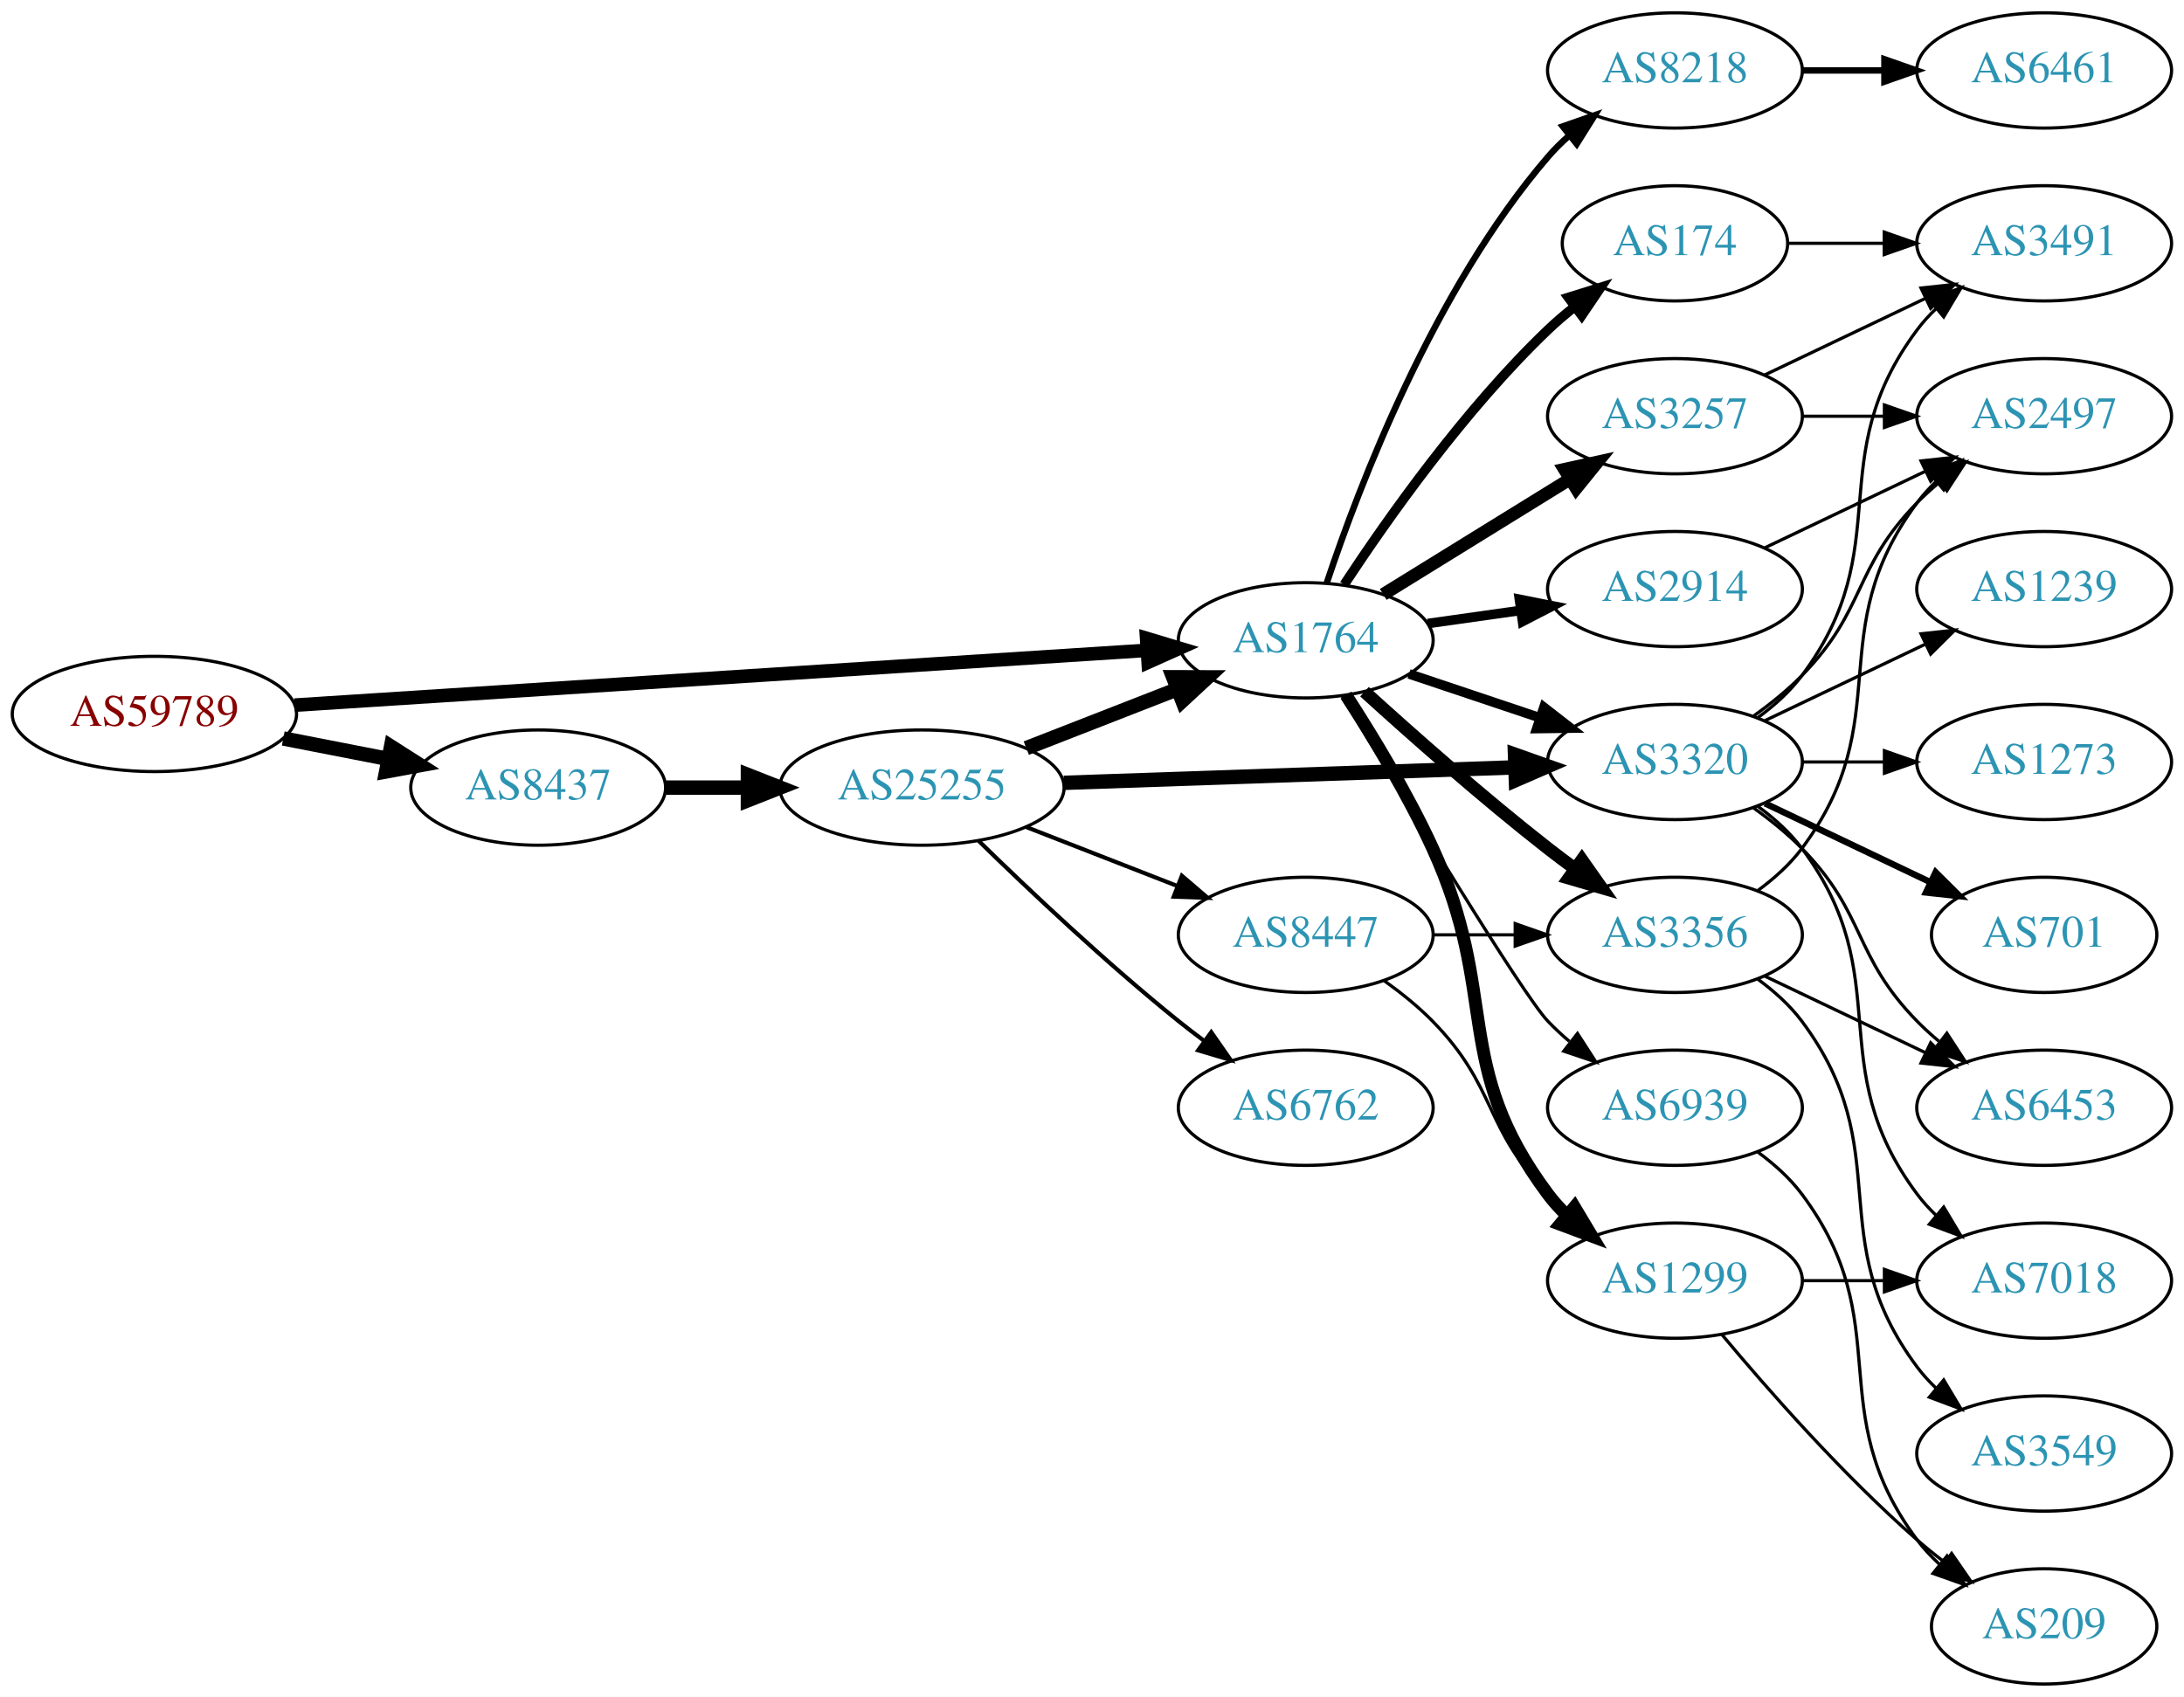
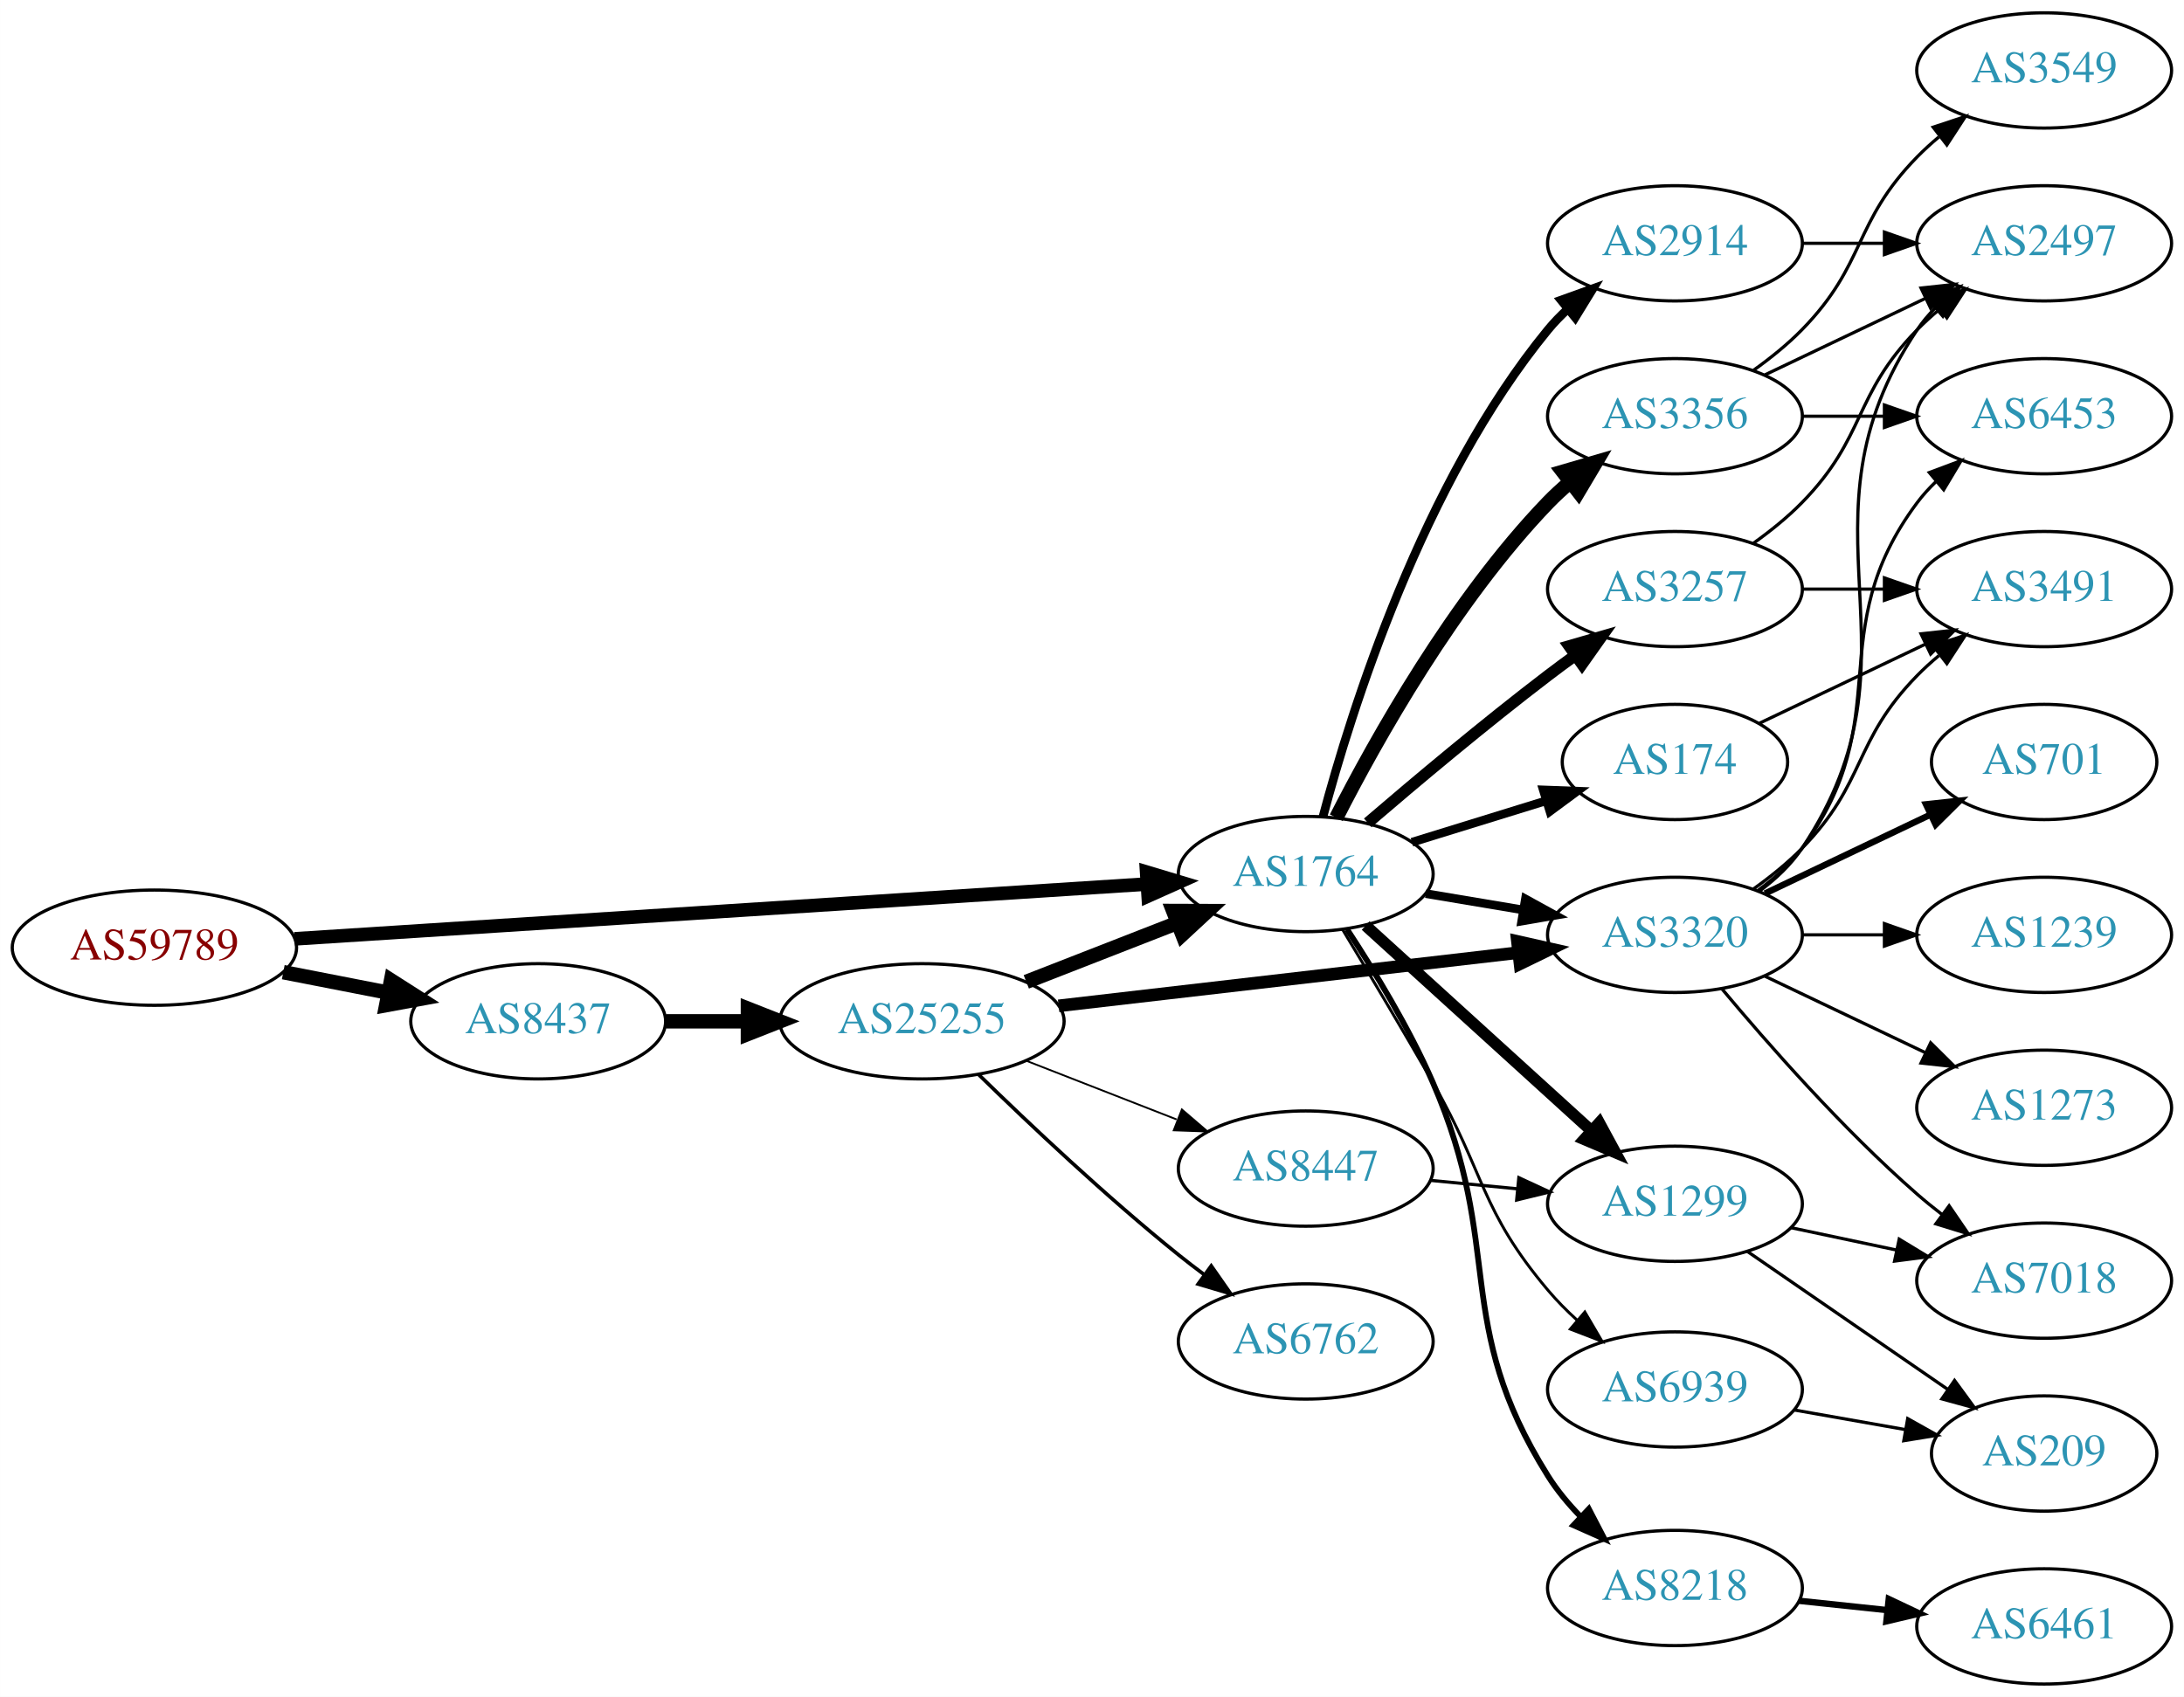
<svg xmlns="http://www.w3.org/2000/svg" xmlns:xlink="http://www.w3.org/1999/xlink" width="682pt" height="530pt" viewBox="0.00 0.00 681.96 530.00">
  <g id="graph0" class="graph" transform="scale(1 1) rotate(0) translate(4 526)">
    <polygon fill="white" stroke="none" points="-4,4 -4,-526 677.956,-526 677.956,4 -4,4" />
    <g id="node1" class="node">
      <g id="a_node1">
        <a xlink:href="/asn/59789" xlink:title="AS59789 ~ atcismogmbh [AT]">
-           <ellipse fill="#ffffff" stroke="black" cx="44.196" cy="-303" rx="44.393" ry="18" />
-           <text text-anchor="middle" x="44.196" y="-299.3" font-family="Times,serif" font-size="14.00" fill="#880000">AS59789</text>
+           <ellipse fill="#ffffff" stroke="black" cx="44.196" cy="-230" rx="44.393" ry="18" />
+           <text text-anchor="middle" x="44.196" y="-226.3" font-family="Times,serif" font-size="14.00" fill="#880000">AS59789</text>
        </a>
      </g>
    </g>
    <g id="node2" class="node">
      <g id="a_node2">
        <a xlink:href="/asn/1764" xlink:title="AS1764 ~ NEXTLAYER-AS [AT]">
-           <ellipse fill="#ffffff" stroke="black" cx="403.724" cy="-326" rx="39.794" ry="18" />
-           <text text-anchor="middle" x="403.724" y="-322.3" font-family="Times,serif" font-size="14.00" fill="#2c94b3">AS1764</text>
+           <ellipse fill="#ffffff" stroke="black" cx="403.724" cy="-253" rx="39.794" ry="18" />
+           <text text-anchor="middle" x="403.724" y="-249.3" font-family="Times,serif" font-size="14.00" fill="#2c94b3">AS1764</text>
        </a>
      </g>
    </g>
    <g id="edge1" class="edge">
-       <path fill="none" stroke="black" stroke-width="4.25" d="M87.967,-305.751C154.785,-310.05 283.55,-318.333 353.904,-322.859" />
-       <polygon fill="black" stroke="black" stroke-width="4.25" points="354.043,-326.595 364.261,-323.526 354.521,-319.173 354.043,-326.595" />
+       <path fill="none" stroke="black" stroke-width="4.25" d="M87.967,-232.751C154.785,-237.05 283.55,-245.333 353.904,-249.859" />
+       <polygon fill="black" stroke="black" stroke-width="4.25" points="354.043,-253.595 364.261,-250.526 354.521,-246.173 354.043,-253.595" />
    </g>
    <g id="node3" class="node">
      <g id="a_node3">
        <a xlink:href="/asn/8437" xlink:title="AS8437 ~ Hutchison Drei Austria GmbH [AT]">
-           <ellipse fill="#ffffff" stroke="black" cx="164.039" cy="-280" rx="39.794" ry="18" />
-           <text text-anchor="middle" x="164.039" y="-276.3" font-family="Times,serif" font-size="14.00" fill="#2c94b3">AS8437</text>
+           <ellipse fill="#ffffff" stroke="black" cx="164.039" cy="-207" rx="39.794" ry="18" />
+           <text text-anchor="middle" x="164.039" y="-203.3" font-family="Times,serif" font-size="14.00" fill="#2c94b3">AS8437</text>
        </a>
      </g>
    </g>
    <g id="edge2" class="edge">
-       <path fill="none" stroke="black" stroke-width="4.5" d="M84.436,-295.341C94.888,-293.301 106.274,-291.079 117.052,-288.975" />
-       <polygon fill="black" stroke="black" stroke-width="4.5" points="118.089,-292.785 127.149,-287.005 116.58,-285.056 118.089,-292.785" />
+       <path fill="none" stroke="black" stroke-width="4.5" d="M84.436,-222.341C94.888,-220.301 106.274,-218.079 117.052,-215.975" />
+       <polygon fill="black" stroke="black" stroke-width="4.5" points="118.089,-219.785 127.149,-214.005 116.58,-212.056 118.089,-219.785" />
    </g>
    <g id="node4" class="node">
      <g id="a_node4">
-         <a xlink:href="/asn/3356" xlink:title="AS3356 ~ Level 3 Parent, LLC [US]">
-           <ellipse fill="#ffffff" stroke="black" cx="519.017" cy="-234" rx="39.794" ry="18" />
-           <text text-anchor="middle" x="519.017" y="-230.3" font-family="Times,serif" font-size="14.00" fill="#2c94b3">AS3356</text>
+         <a xlink:href="/asn/3257" xlink:title="AS3257 ~ GTT [DE]">
+           <ellipse fill="#ffffff" stroke="black" cx="519.017" cy="-342" rx="39.794" ry="18" />
+           <text text-anchor="middle" x="519.017" y="-338.3" font-family="Times,serif" font-size="14.00" fill="#2c94b3">AS3257</text>
        </a>
      </g>
    </g>
    <g id="edge3" class="edge">
-       <path fill="none" stroke="black" stroke-width="4" d="M422.071,-309.958C436.92,-296.456 459.057,-276.867 479.37,-261 482.097,-258.87 484.978,-256.707 487.887,-254.58" />
-       <polygon fill="black" stroke="black" stroke-width="4" points="489.957,-257.402 496.056,-248.738 485.886,-251.708 489.957,-257.402" />
+       <path fill="none" stroke="black" stroke-width="3.6" d="M423.088,-268.982C437.988,-281.77 459.678,-299.984 479.37,-315 482.122,-317.098 485.019,-319.24 487.938,-321.354" />
+       <polygon fill="black" stroke="black" stroke-width="3.6" points="485.945,-324.231 496.122,-327.176 490.003,-318.527 485.945,-324.231" />
    </g>
    <g id="node5" class="node">
      <g id="a_node5">
-         <a xlink:href="/asn/3257" xlink:title="AS3257 ~ GTT [DE]">
-           <ellipse fill="#ffffff" stroke="black" cx="519.017" cy="-396" rx="39.794" ry="18" />
-           <text text-anchor="middle" x="519.017" y="-392.3" font-family="Times,serif" font-size="14.00" fill="#2c94b3">AS3257</text>
+         <a xlink:href="/asn/1299" xlink:title="AS1299 ~ Telia Carrier [EU]">
+           <ellipse fill="#ffffff" stroke="black" cx="519.017" cy="-150" rx="39.794" ry="18" />
+           <text text-anchor="middle" x="519.017" y="-146.3" font-family="Times,serif" font-size="14.00" fill="#2c94b3">AS1299</text>
        </a>
      </g>
    </g>
    <g id="edge4" class="edge">
-       <path fill="none" stroke="black" stroke-width="4" d="M427.924,-340.334C444.725,-350.715 467.642,-364.875 486.158,-376.315" />
-       <polygon fill="black" stroke="black" stroke-width="4" points="484.501,-379.406 494.848,-381.685 488.18,-373.451 484.501,-379.406" />
+       <path fill="none" stroke="black" stroke-width="3.6" d="M422.426,-236.906C441.382,-219.672 471.615,-192.186 492.998,-172.745" />
+       <polygon fill="black" stroke="black" stroke-width="3.6" points="495.394,-175.297 500.439,-165.981 490.685,-170.118 495.394,-175.297" />
    </g>
    <g id="node6" class="node">
      <g id="a_node6">
-         <a xlink:href="/asn/1299" xlink:title="AS1299 ~ Telia Carrier [EU]">
-           <ellipse fill="#ffffff" stroke="black" cx="519.017" cy="-126" rx="39.794" ry="18" />
-           <text text-anchor="middle" x="519.017" y="-122.3" font-family="Times,serif" font-size="14.00" fill="#2c94b3">AS1299</text>
+         <a xlink:href="/asn/174" xlink:title="AS174 ~ Cogent Communications [US]">
+           <ellipse fill="#ffffff" stroke="black" cx="519.017" cy="-288" rx="35.194" ry="18" />
+           <text text-anchor="middle" x="519.017" y="-284.3" font-family="Times,serif" font-size="14.00" fill="#2c94b3">AS174</text>
        </a>
      </g>
    </g>
    <g id="edge5" class="edge">
-       <path fill="none" stroke="black" stroke-width="4" d="M416.275,-308.896C424.572,-296.098 435.614,-277.953 443.37,-261 464.42,-214.99 449.099,-193.542 479.37,-153 481.115,-150.664 483.122,-148.455 485.285,-146.383" />
-       <polygon fill="black" stroke="black" stroke-width="4" points="487.645,-148.973 493.086,-139.882 483.163,-143.595 487.645,-148.973" />
+       <path fill="none" stroke="black" stroke-width="2.7" d="M436.886,-262.936C449.941,-266.969 465.145,-271.666 478.839,-275.897" />
+       <polygon fill="black" stroke="black" stroke-width="2.7" points="477.903,-279.271 488.491,-278.878 479.969,-272.583 477.903,-279.271" />
    </g>
    <g id="node7" class="node">
      <g id="a_node7">
-         <a xlink:href="/asn/174" xlink:title="AS174 ~ Cogent Communications [US]">
-           <ellipse fill="#ffffff" stroke="black" cx="519.017" cy="-450" rx="35.194" ry="18" />
-           <text text-anchor="middle" x="519.017" y="-446.3" font-family="Times,serif" font-size="14.00" fill="#2c94b3">AS174</text>
+         <a xlink:href="/asn/8218" xlink:title="AS8218 ~ legacy Neotelecoms [FR]">
+           <ellipse fill="#ffffff" stroke="black" cx="519.017" cy="-30" rx="39.794" ry="18" />
+           <text text-anchor="middle" x="519.017" y="-26.3" font-family="Times,serif" font-size="14.00" fill="#2c94b3">AS8218</text>
        </a>
      </g>
    </g>
    <g id="edge6" class="edge">
-       <path fill="none" stroke="black" stroke-width="3" d="M415.729,-343.401C429.186,-363.869 453.399,-398.198 479.37,-423 481.934,-425.448 484.737,-427.841 487.624,-430.127" />
-       <polygon fill="black" stroke="black" stroke-width="3" points="485.742,-433.089 495.856,-436.243 489.916,-427.47 485.742,-433.089" />
+       <path fill="none" stroke="black" stroke-width="1.8" d="M416.64,-235.709C425.008,-222.968 435.982,-204.973 443.37,-188 466.105,-135.774 449.123,-113.266 479.37,-65 482.182,-60.513 485.727,-56.249 489.523,-52.34" />
+       <polygon fill="black" stroke="black" stroke-width="1.8" points="492.123,-54.699 497.006,-45.297 487.325,-49.602 492.123,-54.699" />
    </g>
    <g id="node8" class="node">
      <g id="a_node8">
-         <a xlink:href="/asn/2914" xlink:title="AS2914 ~ NTT America, Inc. [US]">
-           <ellipse fill="#ffffff" stroke="black" cx="519.017" cy="-342" rx="39.794" ry="18" />
-           <text text-anchor="middle" x="519.017" y="-338.3" font-family="Times,serif" font-size="14.00" fill="#2c94b3">AS2914</text>
+         <a xlink:href="/asn/3356" xlink:title="AS3356 ~ Level 3 Parent, LLC [US]">
+           <ellipse fill="#ffffff" stroke="black" cx="519.017" cy="-396" rx="39.794" ry="18" />
+           <text text-anchor="middle" x="519.017" y="-392.3" font-family="Times,serif" font-size="14.00" fill="#2c94b3">AS3356</text>
        </a>
      </g>
    </g>
    <g id="edge7" class="edge">
-       <path fill="none" stroke="black" stroke-width="3" d="M441.82,-331.239C451.112,-332.551 461.204,-333.976 470.91,-335.347" />
-       <polygon fill="black" stroke="black" stroke-width="3" points="470.446,-338.816 480.837,-336.749 471.425,-331.885 470.446,-338.816" />
+       <path fill="none" stroke="black" stroke-width="4.5" d="M413.263,-270.598C425.542,-294.7 449.972,-338.462 479.37,-369 481.446,-371.156 483.717,-373.247 486.085,-375.247" />
+       <polygon fill="black" stroke="black" stroke-width="4.5" points="484.052,-378.653 494.369,-381.663 488.874,-372.427 484.052,-378.653" />
    </g>
    <g id="node9" class="node">
      <g id="a_node9">
        <a xlink:href="/asn/3320" xlink:title="AS3320 ~ DTAG [DE]">
-           <ellipse fill="#ffffff" stroke="black" cx="519.017" cy="-288" rx="39.794" ry="18" />
-           <text text-anchor="middle" x="519.017" y="-284.3" font-family="Times,serif" font-size="14.00" fill="#2c94b3">AS3320</text>
+           <ellipse fill="#ffffff" stroke="black" cx="519.017" cy="-234" rx="39.794" ry="18" />
+           <text text-anchor="middle" x="519.017" y="-230.3" font-family="Times,serif" font-size="14.00" fill="#2c94b3">AS3320</text>
        </a>
      </g>
    </g>
    <g id="edge8" class="edge">
-       <path fill="none" stroke="black" stroke-width="3" d="M435.981,-315.516C448.63,-311.273 463.409,-306.316 476.911,-301.788" />
-       <polygon fill="black" stroke="black" stroke-width="3" points="478.1,-305.08 486.468,-298.582 475.874,-298.444 478.1,-305.08" />
+       <path fill="none" stroke="black" stroke-width="2.7" d="M441.194,-246.884C450.897,-245.256 461.508,-243.477 471.663,-241.774" />
+       <polygon fill="black" stroke="black" stroke-width="2.7" points="472.331,-245.211 481.615,-240.105 471.174,-238.307 472.331,-245.211" />
    </g>
    <g id="node10" class="node">
      <g id="a_node10">
-         <a xlink:href="/asn/8218" xlink:title="AS8218 ~ legacy Neotelecoms [FR]">
-           <ellipse fill="#ffffff" stroke="black" cx="519.017" cy="-504" rx="39.794" ry="18" />
-           <text text-anchor="middle" x="519.017" y="-500.3" font-family="Times,serif" font-size="14.00" fill="#2c94b3">AS8218</text>
+         <a xlink:href="/asn/2914" xlink:title="AS2914 ~ NTT America, Inc. [US]">
+           <ellipse fill="#ffffff" stroke="black" cx="519.017" cy="-450" rx="39.794" ry="18" />
+           <text text-anchor="middle" x="519.017" y="-446.3" font-family="Times,serif" font-size="14.00" fill="#2c94b3">AS2914</text>
        </a>
      </g>
    </g>
    <g id="edge9" class="edge">
-       <path fill="none" stroke="black" stroke-width="2" d="M410.3,-343.958C420.324,-374.074 443.722,-435.53 479.37,-477 481.321,-479.269 483.503,-481.441 485.81,-483.497" />
-       <polygon fill="black" stroke="black" stroke-width="2" points="483.982,-486.516 493.983,-490.014 488.346,-481.043 483.982,-486.516" />
+       <path fill="none" stroke="black" stroke-width="2.7" d="M409.093,-270.851C417.864,-303.831 440.204,-375.289 479.37,-423 481.22,-425.254 483.304,-427.403 485.52,-429.433" />
+       <polygon fill="black" stroke="black" stroke-width="2.7" points="483.453,-432.264 493.42,-435.857 487.869,-426.832 483.453,-432.264" />
    </g>
    <g id="node11" class="node">
      <g id="a_node11">
        <a xlink:href="/asn/6939" xlink:title="AS6939 ~ Hurricane Electric LLC [US]">
-           <ellipse fill="#ffffff" stroke="black" cx="519.017" cy="-180" rx="39.794" ry="18" />
-           <text text-anchor="middle" x="519.017" y="-176.3" font-family="Times,serif" font-size="14.00" fill="#2c94b3">AS6939</text>
+           <ellipse fill="#ffffff" stroke="black" cx="519.017" cy="-92" rx="39.794" ry="18" />
+           <text text-anchor="middle" x="519.017" y="-88.3" font-family="Times,serif" font-size="14.00" fill="#2c94b3">AS6939</text>
        </a>
      </g>
    </g>
    <g id="edge10" class="edge">
-       <path fill="none" stroke="black" d="M415.164,-308.512C433.741,-277.526 471.342,-215.436 479.37,-207 481.433,-204.832 483.695,-202.733 486.057,-200.727" />
-       <polygon fill="black" stroke="black" points="488.58,-203.199 494.33,-194.3 484.286,-197.671 488.58,-203.199" />
+       <path fill="none" stroke="black" stroke-width="0.9" d="M415.203,-235.704C423.06,-222.656 434.024,-204.282 443.37,-188 459.811,-159.359 458.089,-148.252 479.37,-123 482.114,-119.744 485.242,-116.589 488.502,-113.616" />
+       <polygon fill="black" stroke="black" stroke-width="0.9" points="490.876,-116.192 496.233,-107.051 486.345,-110.856 490.876,-116.192" />
    </g>
    <g id="node22" class="node">
      <g id="a_node22">
        <a xlink:href="/asn/25255" xlink:title="AS25255 ~ ==&gt; TELE2 AUSTRIA &lt;== [AT]">
-           <ellipse fill="#ffffff" stroke="black" cx="283.881" cy="-280" rx="44.393" ry="18" />
-           <text text-anchor="middle" x="283.881" y="-276.3" font-family="Times,serif" font-size="14.00" fill="#2c94b3">AS25255</text>
+           <ellipse fill="#ffffff" stroke="black" cx="283.881" cy="-207" rx="44.393" ry="18" />
+           <text text-anchor="middle" x="283.881" y="-203.3" font-family="Times,serif" font-size="14.00" fill="#2c94b3">AS25255</text>
        </a>
      </g>
    </g>
    <g id="edge28" class="edge">
-       <path fill="none" stroke="black" stroke-width="4.5" d="M203.951,-280C212.054,-280 220.729,-280 229.255,-280" />
-       <polygon fill="black" stroke="black" stroke-width="4.5" points="229.533,-283.938 239.533,-280 229.533,-276.063 229.533,-283.938" />
+       <path fill="none" stroke="black" stroke-width="4.5" d="M203.951,-207C212.054,-207 220.729,-207 229.255,-207" />
+       <polygon fill="black" stroke="black" stroke-width="4.5" points="229.533,-210.938 239.533,-207 229.533,-203.063 229.533,-210.938" />
    </g>
    <g id="node12" class="node">
      <g id="a_node12">
-         <a xlink:href="/asn/3549" xlink:title="AS3549 ~ Level 3 Parent, LLC [US]">
-           <ellipse fill="#ffffff" stroke="black" cx="634.31" cy="-72" rx="39.794" ry="18" />
-           <text text-anchor="middle" x="634.31" y="-68.3" font-family="Times,serif" font-size="14.00" fill="#2c94b3">AS3549</text>
+         <a xlink:href="/asn/2497" xlink:title="AS2497 ~ Internet Initiative Japan Inc. [JP]">
+           <ellipse fill="#ffffff" stroke="black" cx="634.31" cy="-450" rx="39.794" ry="18" />
+           <text text-anchor="middle" x="634.31" y="-446.3" font-family="Times,serif" font-size="14.00" fill="#2c94b3">AS2497</text>
        </a>
      </g>
    </g>
    <g id="edge11" class="edge">
-       <path fill="none" stroke="black" d="M544.948,-220.118C550.024,-216.389 554.942,-211.984 558.663,-207 588.935,-166.458 564.392,-139.542 594.663,-99 596.408,-96.664 598.415,-94.455 600.578,-92.383" />
-       <polygon fill="black" stroke="black" points="602.938,-94.973 608.379,-85.882 598.456,-89.595 602.938,-94.973" />
+       <path fill="none" stroke="black" d="M543.611,-356.389C548.867,-360.148 554.198,-364.437 558.663,-369 578.836,-389.617 574.491,-402.383 594.663,-423 596.756,-425.139 599.039,-427.218 601.416,-429.21" />
+       <polygon fill="black" stroke="black" points="599.66,-432.275 609.716,-435.611 603.934,-426.732 599.66,-432.275" />
    </g>
    <g id="node13" class="node">
      <g id="a_node13">
-         <a xlink:href="/asn/2497" xlink:title="AS2497 ~ Internet Initiative Japan Inc. [JP]">
-           <ellipse fill="#ffffff" stroke="black" cx="634.31" cy="-396" rx="39.794" ry="18" />
-           <text text-anchor="middle" x="634.31" y="-392.3" font-family="Times,serif" font-size="14.00" fill="#2c94b3">AS2497</text>
+         <a xlink:href="/asn/3491" xlink:title="AS3491 ~ PCCW Global, Inc. [US]">
+           <ellipse fill="#ffffff" stroke="black" cx="634.31" cy="-342" rx="39.794" ry="18" />
+           <text text-anchor="middle" x="634.31" y="-338.3" font-family="Times,serif" font-size="14.00" fill="#2c94b3">AS3491</text>
        </a>
      </g>
    </g>
    <g id="edge12" class="edge">
-       <path fill="none" stroke="black" d="M544.948,-247.882C550.024,-251.611 554.942,-256.016 558.663,-261 588.935,-301.542 564.392,-328.458 594.663,-369 596.408,-371.336 598.415,-373.545 600.578,-375.617" />
-       <polygon fill="black" stroke="black" points="598.456,-378.405 608.379,-382.118 602.938,-373.027 598.456,-378.405" />
-     </g>
-     <g id="node14" class="node">
-       <g id="a_node14">
-         <a xlink:href="/asn/6453" xlink:title="AS6453 ~ TATA COMMUNICATIONS (AMERICA) INC [US]">
-           <ellipse fill="#ffffff" stroke="black" cx="634.31" cy="-180" rx="39.794" ry="18" />
-           <text text-anchor="middle" x="634.31" y="-176.3" font-family="Times,serif" font-size="14.00" fill="#2c94b3">AS6453</text>
-         </a>
-       </g>
-     </g>
-     <g id="edge13" class="edge">
-       <path fill="none" stroke="black" d="M547.153,-221.066C562.147,-213.919 580.968,-204.948 597.191,-197.215" />
-       <polygon fill="black" stroke="black" points="598.874,-200.291 606.395,-192.829 595.862,-193.972 598.874,-200.291" />
-     </g>
-     <g id="edge22" class="edge">
-       <path fill="none" stroke="black" d="M558.689,-396C566.892,-396 575.656,-396 584.188,-396" />
-       <polygon fill="black" stroke="black" points="584.427,-399.5 594.427,-396 584.427,-392.5 584.427,-399.5" />
-     </g>
-     <g id="node18" class="node">
-       <g id="a_node18">
-         <a xlink:href="/asn/3491" xlink:title="AS3491 ~ PCCW Global, Inc. [US]">
-           <ellipse fill="#ffffff" stroke="black" cx="634.31" cy="-450" rx="39.794" ry="18" />
-           <text text-anchor="middle" x="634.31" y="-446.3" font-family="Times,serif" font-size="14.00" fill="#2c94b3">AS3491</text>
-         </a>
-       </g>
-     </g>
-     <g id="edge21" class="edge">
-       <path fill="none" stroke="black" d="M547.153,-408.934C562.147,-416.081 580.968,-425.052 597.191,-432.785" />
-       <polygon fill="black" stroke="black" points="595.862,-436.028 606.395,-437.171 598.874,-429.709 595.862,-436.028" />
+       <path fill="none" stroke="black" d="M558.689,-342C566.892,-342 575.656,-342 584.188,-342" />
+       <polygon fill="black" stroke="black" points="584.427,-345.5 594.427,-342 584.427,-338.5 584.427,-345.5" />
    </g>
    <g id="node17" class="node">
      <g id="a_node17">
        <a xlink:href="/asn/7018" xlink:title="AS7018 ~ AT&amp;T Services, Inc. [US]">
          <ellipse fill="#ffffff" stroke="black" cx="634.31" cy="-126" rx="39.794" ry="18" />
          <text text-anchor="middle" x="634.31" y="-122.3" font-family="Times,serif" font-size="14.00" fill="#2c94b3">AS7018</text>
        </a>
      </g>
    </g>
+     <g id="edge24" class="edge">
+       <path fill="none" stroke="black" d="M555.242,-142.538C565.686,-140.325 577.269,-137.872 588.246,-135.546" />
+       <polygon fill="black" stroke="black" points="589.048,-138.954 598.106,-133.458 587.598,-132.106 589.048,-138.954" />
+     </g>
+     <g id="node21" class="node">
+       <g id="a_node21">
+         <a xlink:href="/asn/209" xlink:title="AS209 ~ CenturyLink Communications, LLC [US]">
+           <ellipse fill="#ffffff" stroke="black" cx="634.31" cy="-72" rx="35.194" ry="18" />
+           <text text-anchor="middle" x="634.31" y="-68.3" font-family="Times,serif" font-size="14.00" fill="#2c94b3">AS209</text>
+         </a>
+       </g>
+     </g>
    <g id="edge25" class="edge">
-       <path fill="none" stroke="black" d="M558.689,-126C566.892,-126 575.656,-126 584.188,-126" />
-       <polygon fill="black" stroke="black" points="584.427,-129.5 594.427,-126 584.427,-122.5 584.427,-129.5" />
+       <path fill="none" stroke="black" d="M541.593,-135.145C559.377,-122.901 584.765,-105.422 604.322,-91.957" />
+       <polygon fill="black" stroke="black" points="606.327,-94.827 612.578,-86.273 602.357,-89.061 606.327,-94.827" />
+     </g>
+     <g id="edge26" class="edge">
+       <path fill="none" stroke="black" d="M545.442,-300.119C560.745,-307.413 580.468,-316.814 597.35,-324.86" />
+       <polygon fill="black" stroke="black" points="595.857,-328.026 606.39,-329.169 598.869,-321.707 595.857,-328.026" />
+     </g>
+     <g id="node14" class="node">
+       <g id="a_node14">
+         <a xlink:href="/asn/6461" xlink:title="AS6461 ~ Zayo Bandwidth [US]">
+           <ellipse fill="#ffffff" stroke="black" cx="634.31" cy="-18" rx="39.794" ry="18" />
+           <text text-anchor="middle" x="634.31" y="-14.3" font-family="Times,serif" font-size="14.00" fill="#2c94b3">AS6461</text>
+         </a>
+       </g>
+     </g>
+     <g id="edge13" class="edge">
+       <path fill="none" stroke="black" stroke-width="2" d="M557.742,-26.004C566.534,-25.073 576.014,-24.069 585.188,-23.097" />
+       <polygon fill="black" stroke="black" stroke-width="2" points="585.788,-26.553 595.363,-22.019 585.05,-19.592 585.788,-26.553" />
+     </g>
+     <g id="edge21" class="edge">
+       <path fill="none" stroke="black" d="M547.153,-408.934C562.147,-416.081 580.968,-425.052 597.191,-432.785" />
+       <polygon fill="black" stroke="black" points="595.862,-436.028 606.395,-437.171 598.874,-429.709 595.862,-436.028" />
+     </g>
+     <g id="node19" class="node">
+       <g id="a_node19">
+         <a xlink:href="/asn/6453" xlink:title="AS6453 ~ TATA COMMUNICATIONS (AMERICA) INC [US]">
+           <ellipse fill="#ffffff" stroke="black" cx="634.31" cy="-396" rx="39.794" ry="18" />
+           <text text-anchor="middle" x="634.31" y="-392.3" font-family="Times,serif" font-size="14.00" fill="#2c94b3">AS6453</text>
+         </a>
+       </g>
+     </g>
+     <g id="edge23" class="edge">
+       <path fill="none" stroke="black" d="M558.689,-396C566.892,-396 575.656,-396 584.188,-396" />
+       <polygon fill="black" stroke="black" points="584.427,-399.5 594.427,-396 584.427,-392.5 584.427,-399.5" />
    </g>
    <g id="node20" class="node">
      <g id="a_node20">
-         <a xlink:href="/asn/209" xlink:title="AS209 ~ CenturyLink Communications, LLC [US]">
-           <ellipse fill="#ffffff" stroke="black" cx="634.31" cy="-18" rx="35.194" ry="18" />
-           <text text-anchor="middle" x="634.31" y="-14.3" font-family="Times,serif" font-size="14.00" fill="#2c94b3">AS209</text>
-         </a>
-       </g>
-     </g>
-     <g id="edge26" class="edge">
-       <path fill="none" stroke="black" d="M533.647,-109.183C547.929,-92.071 571.476,-65.255 594.663,-45 597.333,-42.668 600.206,-40.352 603.136,-38.114" />
-       <polygon fill="black" stroke="black" points="605.414,-40.784 611.427,-32.061 601.287,-35.13 605.414,-40.784" />
-     </g>
-     <g id="edge24" class="edge">
-       <path fill="none" stroke="black" d="M554.316,-450C563.693,-450 574.043,-450 584.078,-450" />
-       <polygon fill="black" stroke="black" points="584.367,-453.5 594.367,-450 584.366,-446.5 584.367,-453.5" />
-     </g>
-     <g id="edge23" class="edge">
-       <path fill="none" stroke="black" d="M547.153,-354.934C562.147,-362.081 580.968,-371.052 597.191,-378.785" />
-       <polygon fill="black" stroke="black" points="595.862,-382.028 606.395,-383.171 598.874,-375.709 595.862,-382.028" />
+         <a xlink:href="/asn/3549" xlink:title="AS3549 ~ Level 3 Parent, LLC [US]">
+           <ellipse fill="#ffffff" stroke="black" cx="634.31" cy="-504" rx="39.794" ry="18" />
+           <text text-anchor="middle" x="634.31" y="-500.3" font-family="Times,serif" font-size="14.00" fill="#2c94b3">AS3549</text>
+         </a>
+       </g>
+     </g>
+     <g id="edge22" class="edge">
+       <path fill="none" stroke="black" d="M543.611,-410.389C548.867,-414.148 554.198,-418.437 558.663,-423 578.836,-443.617 574.491,-456.383 594.663,-477 596.756,-479.139 599.039,-481.218 601.416,-483.21" />
+       <polygon fill="black" stroke="black" points="599.66,-486.275 609.716,-489.611 603.934,-480.732 599.66,-486.275" />
    </g>
    <g id="edge20" class="edge">
-       <path fill="none" stroke="black" d="M543.611,-302.389C548.867,-306.148 554.198,-310.437 558.663,-315 578.836,-335.617 574.491,-348.383 594.663,-369 596.756,-371.139 599.039,-373.218 601.416,-375.21" />
-       <polygon fill="black" stroke="black" points="599.66,-378.275 609.716,-381.611 603.934,-372.732 599.66,-378.275" />
-     </g>
-     <g id="edge16" class="edge">
-       <path fill="none" stroke="black" d="M543.611,-273.611C548.867,-269.852 554.198,-265.563 558.663,-261 578.836,-240.383 574.491,-227.617 594.663,-207 596.756,-204.861 599.039,-202.782 601.416,-200.79" />
-       <polygon fill="black" stroke="black" points="603.934,-203.268 609.716,-194.389 599.66,-197.725 603.934,-203.268" />
+       <path fill="none" stroke="black" d="M545.336,-247.607C550.392,-251.351 555.203,-255.831 558.663,-261 599.688,-322.294 553.639,-361.706 594.663,-423 596.285,-425.423 598.204,-427.695 600.306,-429.81" />
+       <polygon fill="black" stroke="black" points="598.119,-432.546 607.991,-436.393 602.673,-427.229 598.119,-432.546" />
+     </g>
+     <g id="edge19" class="edge">
+       <path fill="none" stroke="black" d="M543.611,-248.389C548.867,-252.148 554.198,-256.437 558.663,-261 578.836,-281.617 574.491,-294.383 594.663,-315 596.756,-317.139 599.039,-319.218 601.416,-321.21" />
+       <polygon fill="black" stroke="black" points="599.66,-324.275 609.716,-327.611 603.934,-318.732 599.66,-324.275" />
    </g>
    <g id="node15" class="node">
      <g id="a_node15">
        <a xlink:href="/asn/701" xlink:title="AS701 ~ UUNET [US]">
-           <ellipse fill="#ffffff" stroke="black" cx="634.31" cy="-234" rx="35.194" ry="18" />
-           <text text-anchor="middle" x="634.31" y="-230.3" font-family="Times,serif" font-size="14.00" fill="#2c94b3">AS701</text>
+           <ellipse fill="#ffffff" stroke="black" cx="634.31" cy="-288" rx="35.194" ry="18" />
+           <text text-anchor="middle" x="634.31" y="-284.3" font-family="Times,serif" font-size="14.00" fill="#2c94b3">AS701</text>
        </a>
      </g>
    </g>
    <g id="edge14" class="edge">
-       <path fill="none" stroke="black" stroke-width="2" d="M547.153,-275.066C562.585,-267.71 582.07,-258.423 598.606,-250.541" />
-       <polygon fill="black" stroke="black" stroke-width="2" points="600.426,-253.551 607.947,-246.089 597.414,-247.232 600.426,-253.551" />
+       <path fill="none" stroke="black" stroke-width="2" d="M547.153,-246.934C562.585,-254.29 582.07,-263.577 598.606,-271.459" />
+       <polygon fill="black" stroke="black" stroke-width="2" points="597.414,-274.768 607.947,-275.911 600.426,-268.449 597.414,-274.768" />
    </g>
    <g id="node16" class="node">
      <g id="a_node16">
        <a xlink:href="/asn/1239" xlink:title="AS1239 ~ Sprint [US]">
-           <ellipse fill="#ffffff" stroke="black" cx="634.31" cy="-342" rx="39.794" ry="18" />
-           <text text-anchor="middle" x="634.31" y="-338.3" font-family="Times,serif" font-size="14.00" fill="#2c94b3">AS1239</text>
+           <ellipse fill="#ffffff" stroke="black" cx="634.31" cy="-234" rx="39.794" ry="18" />
+           <text text-anchor="middle" x="634.31" y="-230.3" font-family="Times,serif" font-size="14.00" fill="#2c94b3">AS1239</text>
        </a>
      </g>
    </g>
    <g id="edge15" class="edge">
-       <path fill="none" stroke="black" d="M547.153,-300.934C562.147,-308.081 580.968,-317.052 597.191,-324.785" />
-       <polygon fill="black" stroke="black" points="595.862,-328.028 606.395,-329.171 598.874,-321.709 595.862,-328.028" />
+       <path fill="none" stroke="black" d="M558.689,-234C566.892,-234 575.656,-234 584.188,-234" />
+       <polygon fill="black" stroke="black" points="584.427,-237.5 594.427,-234 584.427,-230.5 584.427,-237.5" />
+     </g>
+     <g id="edge16" class="edge">
+       <path fill="none" stroke="black" d="M533.647,-217.183C547.929,-200.071 571.476,-173.255 594.663,-153 597.129,-150.846 599.767,-148.706 602.465,-146.628" />
+       <polygon fill="black" stroke="black" points="604.638,-149.375 610.619,-140.63 600.49,-143.736 604.638,-149.375" />
+     </g>
+     <g id="node18" class="node">
+       <g id="a_node18">
+         <a xlink:href="/asn/1273" xlink:title="AS1273 ~ Vodafone Group PLC [EU]">
+           <ellipse fill="#ffffff" stroke="black" cx="634.31" cy="-180" rx="39.794" ry="18" />
+           <text text-anchor="middle" x="634.31" y="-176.3" font-family="Times,serif" font-size="14.00" fill="#2c94b3">AS1273</text>
+         </a>
+       </g>
    </g>
    <g id="edge17" class="edge">
-       <path fill="none" stroke="black" d="M544.948,-274.118C550.024,-270.389 554.942,-265.984 558.663,-261 588.935,-220.458 564.392,-193.542 594.663,-153 596.408,-150.664 598.415,-148.455 600.578,-146.383" />
-       <polygon fill="black" stroke="black" points="602.938,-148.973 608.379,-139.882 598.456,-143.595 602.938,-148.973" />
+       <path fill="none" stroke="black" d="M547.153,-221.066C562.147,-213.919 580.968,-204.948 597.191,-197.215" />
+       <polygon fill="black" stroke="black" points="598.874,-200.291 606.395,-192.829 595.862,-193.972 598.874,-200.291" />
    </g>
    <g id="edge18" class="edge">
-       <path fill="none" stroke="black" d="M544.948,-301.882C550.024,-305.611 554.942,-310.016 558.663,-315 588.935,-355.542 564.392,-382.458 594.663,-423 596.408,-425.336 598.415,-427.545 600.578,-429.617" />
-       <polygon fill="black" stroke="black" points="598.456,-432.405 608.379,-436.118 602.938,-427.027 598.456,-432.405" />
-     </g>
-     <g id="node19" class="node">
-       <g id="a_node19">
-         <a xlink:href="/asn/1273" xlink:title="AS1273 ~ Vodafone Group PLC [EU]">
-           <ellipse fill="#ffffff" stroke="black" cx="634.31" cy="-288" rx="39.794" ry="18" />
-           <text text-anchor="middle" x="634.31" y="-284.3" font-family="Times,serif" font-size="14.00" fill="#2c94b3">AS1273</text>
-         </a>
-       </g>
-     </g>
-     <g id="edge19" class="edge">
-       <path fill="none" stroke="black" d="M558.689,-288C566.892,-288 575.656,-288 584.188,-288" />
-       <polygon fill="black" stroke="black" points="584.427,-291.5 594.427,-288 584.427,-284.5 584.427,-291.5" />
-     </g>
-     <g id="node21" class="node">
-       <g id="a_node21">
-         <a xlink:href="/asn/6461" xlink:title="AS6461 ~ Zayo Bandwidth [US]">
-           <ellipse fill="#ffffff" stroke="black" cx="634.31" cy="-504" rx="39.794" ry="18" />
-           <text text-anchor="middle" x="634.31" y="-500.3" font-family="Times,serif" font-size="14.00" fill="#2c94b3">AS6461</text>
-         </a>
-       </g>
+       <path fill="none" stroke="black" d="M544.948,-247.882C550.024,-251.611 554.942,-256.016 558.663,-261 588.935,-301.542 564.392,-328.458 594.663,-369 596.408,-371.336 598.415,-373.545 600.578,-375.617" />
+       <polygon fill="black" stroke="black" points="598.456,-378.405 608.379,-382.118 602.938,-373.027 598.456,-378.405" />
    </g>
    <g id="edge27" class="edge">
-       <path fill="none" stroke="black" stroke-width="2" d="M558.689,-504C566.892,-504 575.656,-504 584.188,-504" />
-       <polygon fill="black" stroke="black" stroke-width="2" points="584.427,-507.5 594.427,-504 584.427,-500.5 584.427,-507.5" />
-     </g>
-     <g id="edge35" class="edge">
-       <path fill="none" stroke="black" d="M544.948,-166.118C550.024,-162.389 554.942,-157.984 558.663,-153 588.935,-112.458 564.392,-85.542 594.663,-45 596.671,-42.311 599.027,-39.791 601.568,-37.455" />
-       <polygon fill="black" stroke="black" points="603.982,-40.004 609.584,-31.011 599.597,-34.548 603.982,-40.004" />
+       <path fill="none" stroke="black" d="M558.689,-450C566.892,-450 575.656,-450 584.188,-450" />
+       <polygon fill="black" stroke="black" points="584.427,-453.5 594.427,-450 584.427,-446.5 584.427,-453.5" />
+     </g>
+     <g id="edge33" class="edge">
+       <path fill="none" stroke="black" d="M556.175,-85.617C567.182,-83.674 579.381,-81.52 590.769,-79.51" />
+       <polygon fill="black" stroke="black" points="591.701,-82.9 600.94,-77.714 590.484,-76.006 591.701,-82.9" />
+     </g>
+     <g id="edge30" class="edge">
+       <path fill="none" stroke="black" stroke-width="4.5" d="M316.461,-219.327C330.89,-224.96 348.129,-231.689 363.391,-237.646" />
+       <polygon fill="black" stroke="black" stroke-width="4.5" points="362.337,-241.462 373.085,-241.43 365.201,-234.126 362.337,-241.462" />
    </g>
    <g id="edge31" class="edge">
-       <path fill="none" stroke="black" stroke-width="4.5" d="M316.461,-292.327C330.89,-297.96 348.129,-304.689 363.391,-310.646" />
-       <polygon fill="black" stroke="black" stroke-width="4.5" points="362.337,-314.462 373.085,-314.43 365.201,-307.126 362.337,-314.462" />
-     </g>
-     <g id="edge30" class="edge">
-       <path fill="none" stroke="black" stroke-width="4.5" d="M328.186,-281.486C368.124,-282.856 427.359,-284.889 469.014,-286.318" />
-       <polygon fill="black" stroke="black" stroke-width="4.5" points="469.074,-290.26 479.203,-286.668 469.344,-282.39 469.074,-290.26" />
+       <path fill="none" stroke="black" stroke-width="3.938" d="M326.561,-211.827C366.853,-216.493 427.845,-223.557 470.116,-228.453" />
+       <polygon fill="black" stroke="black" stroke-width="3.938" points="469.832,-231.943 480.169,-229.617 470.638,-224.989 469.832,-231.943" />
    </g>
    <g id="node23" class="node">
      <g id="a_node23">
        <a xlink:href="/asn/6762" xlink:title="AS6762 ~ TELECOM ITALIA SPARKLE S.p.A. [IT]">
-           <ellipse fill="#ffffff" stroke="black" cx="403.724" cy="-180" rx="39.794" ry="18" />
-           <text text-anchor="middle" x="403.724" y="-176.3" font-family="Times,serif" font-size="14.00" fill="#2c94b3">AS6762</text>
+           <ellipse fill="#ffffff" stroke="black" cx="403.724" cy="-107" rx="39.794" ry="18" />
+           <text text-anchor="middle" x="403.724" y="-103.3" font-family="Times,serif" font-size="14.00" fill="#2c94b3">AS6762</text>
        </a>
      </g>
    </g>
    <g id="edge29" class="edge">
-       <path fill="none" stroke="black" stroke-width="1.286" d="M301.589,-263.359C317.222,-248.093 341.49,-225.163 364.077,-207 366.629,-204.948 369.326,-202.879 372.062,-200.847" />
-       <polygon fill="black" stroke="black" stroke-width="1.286" points="374.215,-203.609 380.276,-194.92 370.119,-197.933 374.215,-203.609" />
+       <path fill="none" stroke="black" stroke-width="1.125" d="M301.589,-190.359C317.222,-175.093 341.49,-152.163 364.077,-134 366.629,-131.948 369.326,-129.879 372.062,-127.847" />
+       <polygon fill="black" stroke="black" stroke-width="1.125" points="374.215,-130.609 380.276,-121.92 370.119,-124.933 374.215,-130.609" />
    </g>
    <g id="node24" class="node">
      <g id="a_node24">
        <a xlink:href="/asn/8447" xlink:title="AS8447 ~ A1 Telekom Austria AG [AT]">
-           <ellipse fill="#ffffff" stroke="black" cx="403.724" cy="-234" rx="39.794" ry="18" />
-           <text text-anchor="middle" x="403.724" y="-230.3" font-family="Times,serif" font-size="14.00" fill="#2c94b3">AS8447</text>
+           <ellipse fill="#ffffff" stroke="black" cx="403.724" cy="-161" rx="39.794" ry="18" />
+           <text text-anchor="middle" x="403.724" y="-157.3" font-family="Times,serif" font-size="14.00" fill="#2c94b3">AS8447</text>
        </a>
      </g>
    </g>
    <g id="edge32" class="edge">
-       <path fill="none" stroke="black" stroke-width="1.286" d="M316.461,-267.673C330.89,-262.04 348.129,-255.311 363.391,-249.354" />
-       <polygon fill="black" stroke="black" stroke-width="1.286" points="365.042,-252.466 373.085,-245.57 362.496,-245.946 365.042,-252.466" />
-     </g>
-     <g id="edge33" class="edge">
-       <path fill="none" stroke="black" d="M443.396,-234C451.599,-234 460.363,-234 468.895,-234" />
-       <polygon fill="black" stroke="black" points="469.134,-237.5 479.134,-234 469.134,-230.5 469.134,-237.5" />
+       <path fill="none" stroke="black" stroke-width="0.562" d="M316.461,-194.673C330.89,-189.04 348.129,-182.311 363.391,-176.354" />
+       <polygon fill="black" stroke="black" stroke-width="0.562" points="365.042,-179.466 373.085,-172.57 362.496,-172.946 365.042,-179.466" />
    </g>
    <g id="edge34" class="edge">
-       <path fill="none" stroke="black" d="M428.318,-219.611C433.574,-215.852 438.906,-211.563 443.37,-207 463.543,-186.383 459.198,-173.617 479.37,-153 481.463,-150.861 483.746,-148.782 486.123,-146.79" />
-       <polygon fill="black" stroke="black" points="488.641,-149.268 494.423,-140.389 484.367,-143.725 488.641,-149.268" />
+       <path fill="none" stroke="black" d="M442.764,-157.307C451.451,-156.463 460.795,-155.556 469.844,-154.677" />
+       <polygon fill="black" stroke="black" points="470.269,-158.153 479.884,-153.702 469.593,-151.185 470.269,-158.153" />
    </g>
  </g>
</svg>
